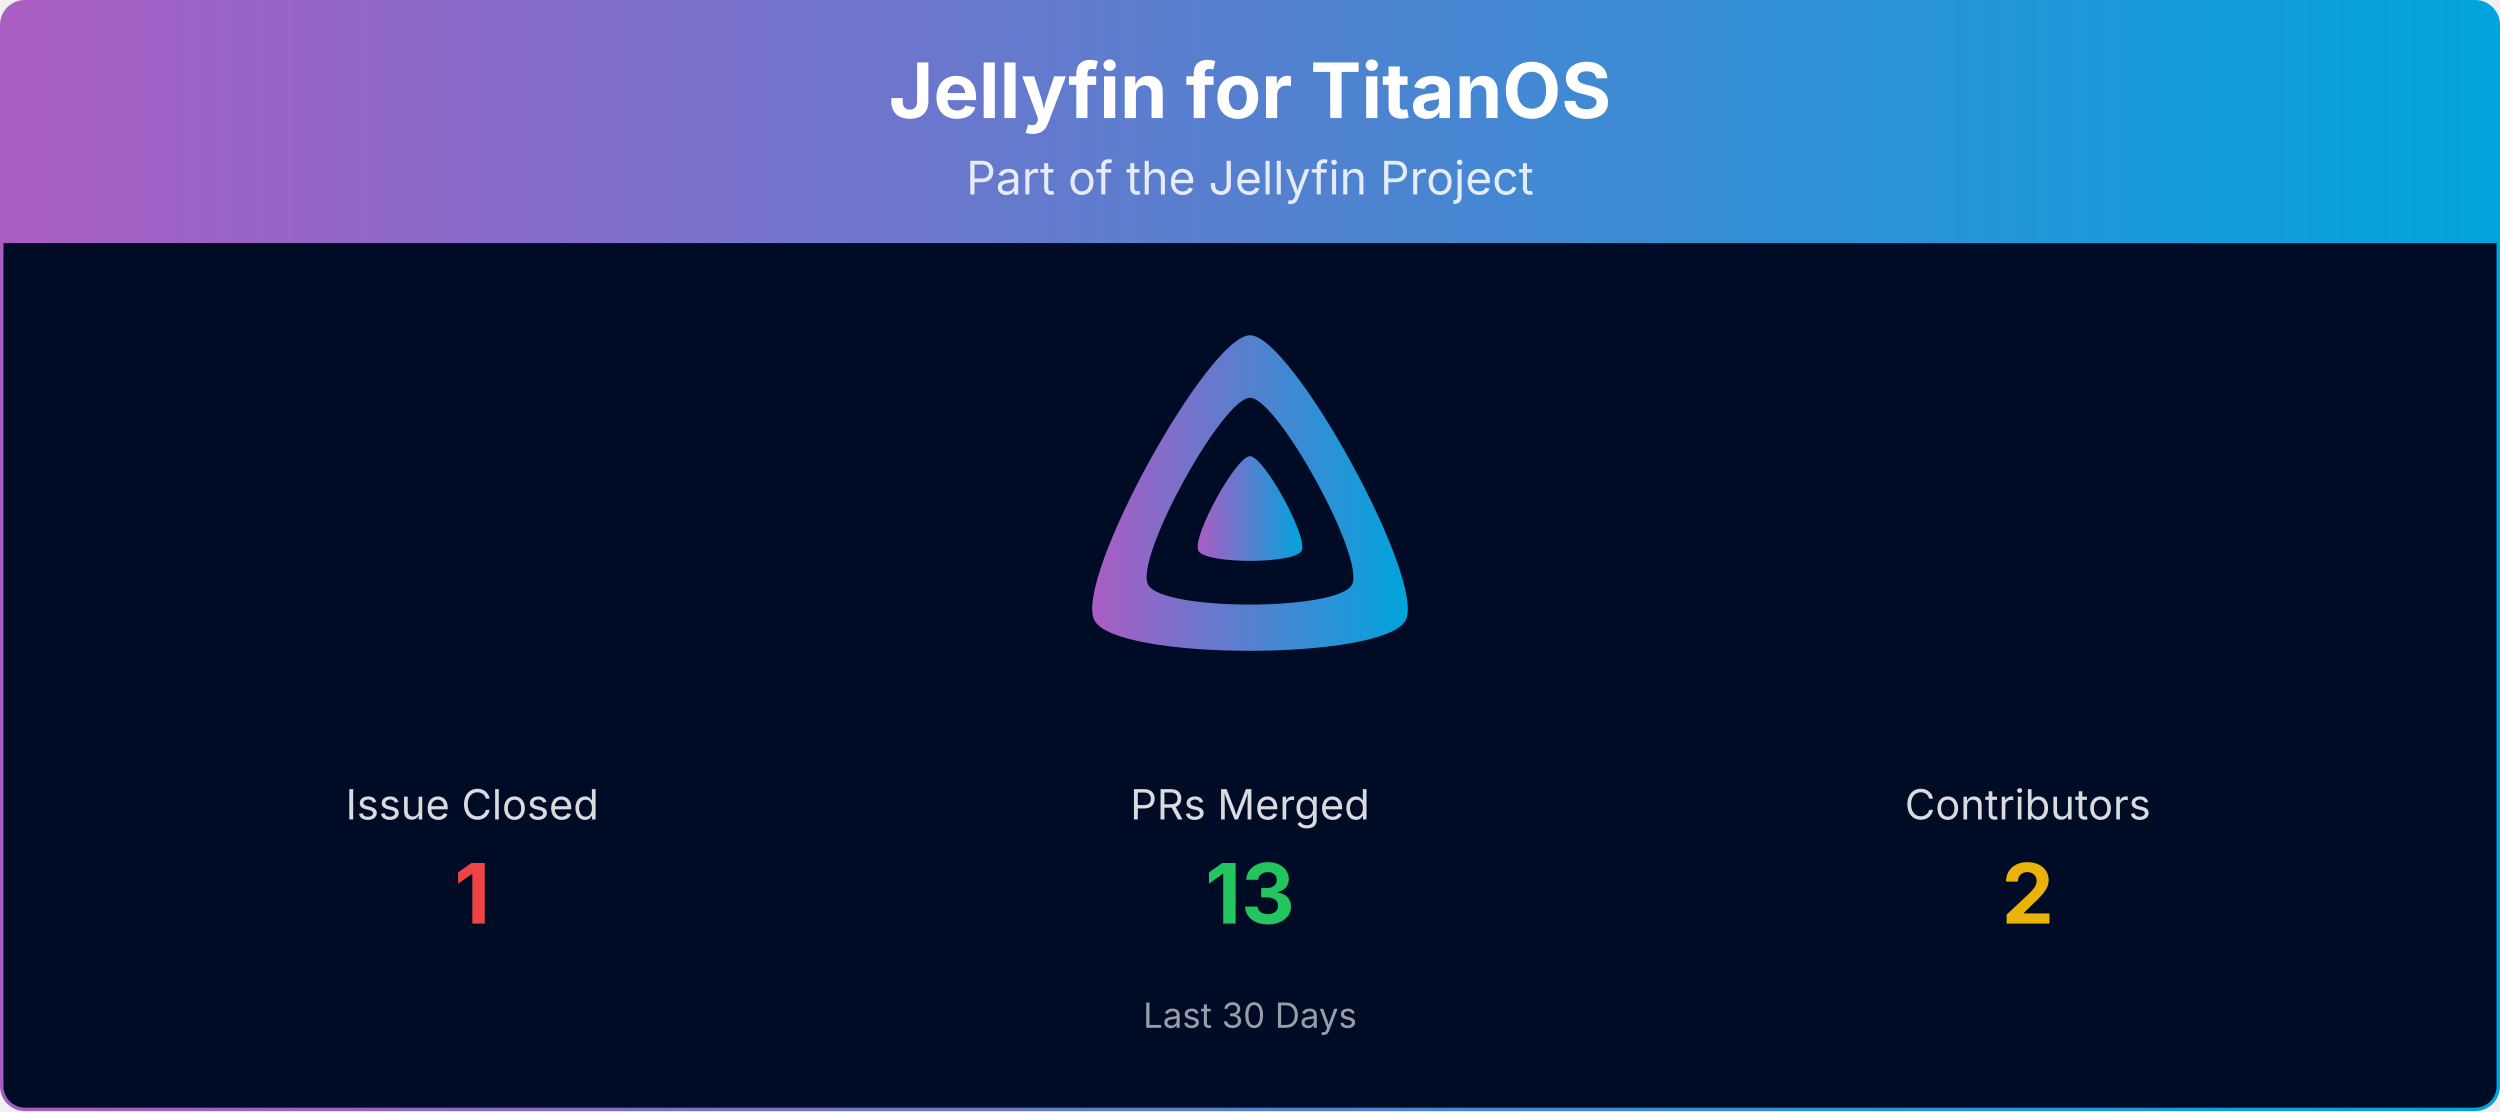
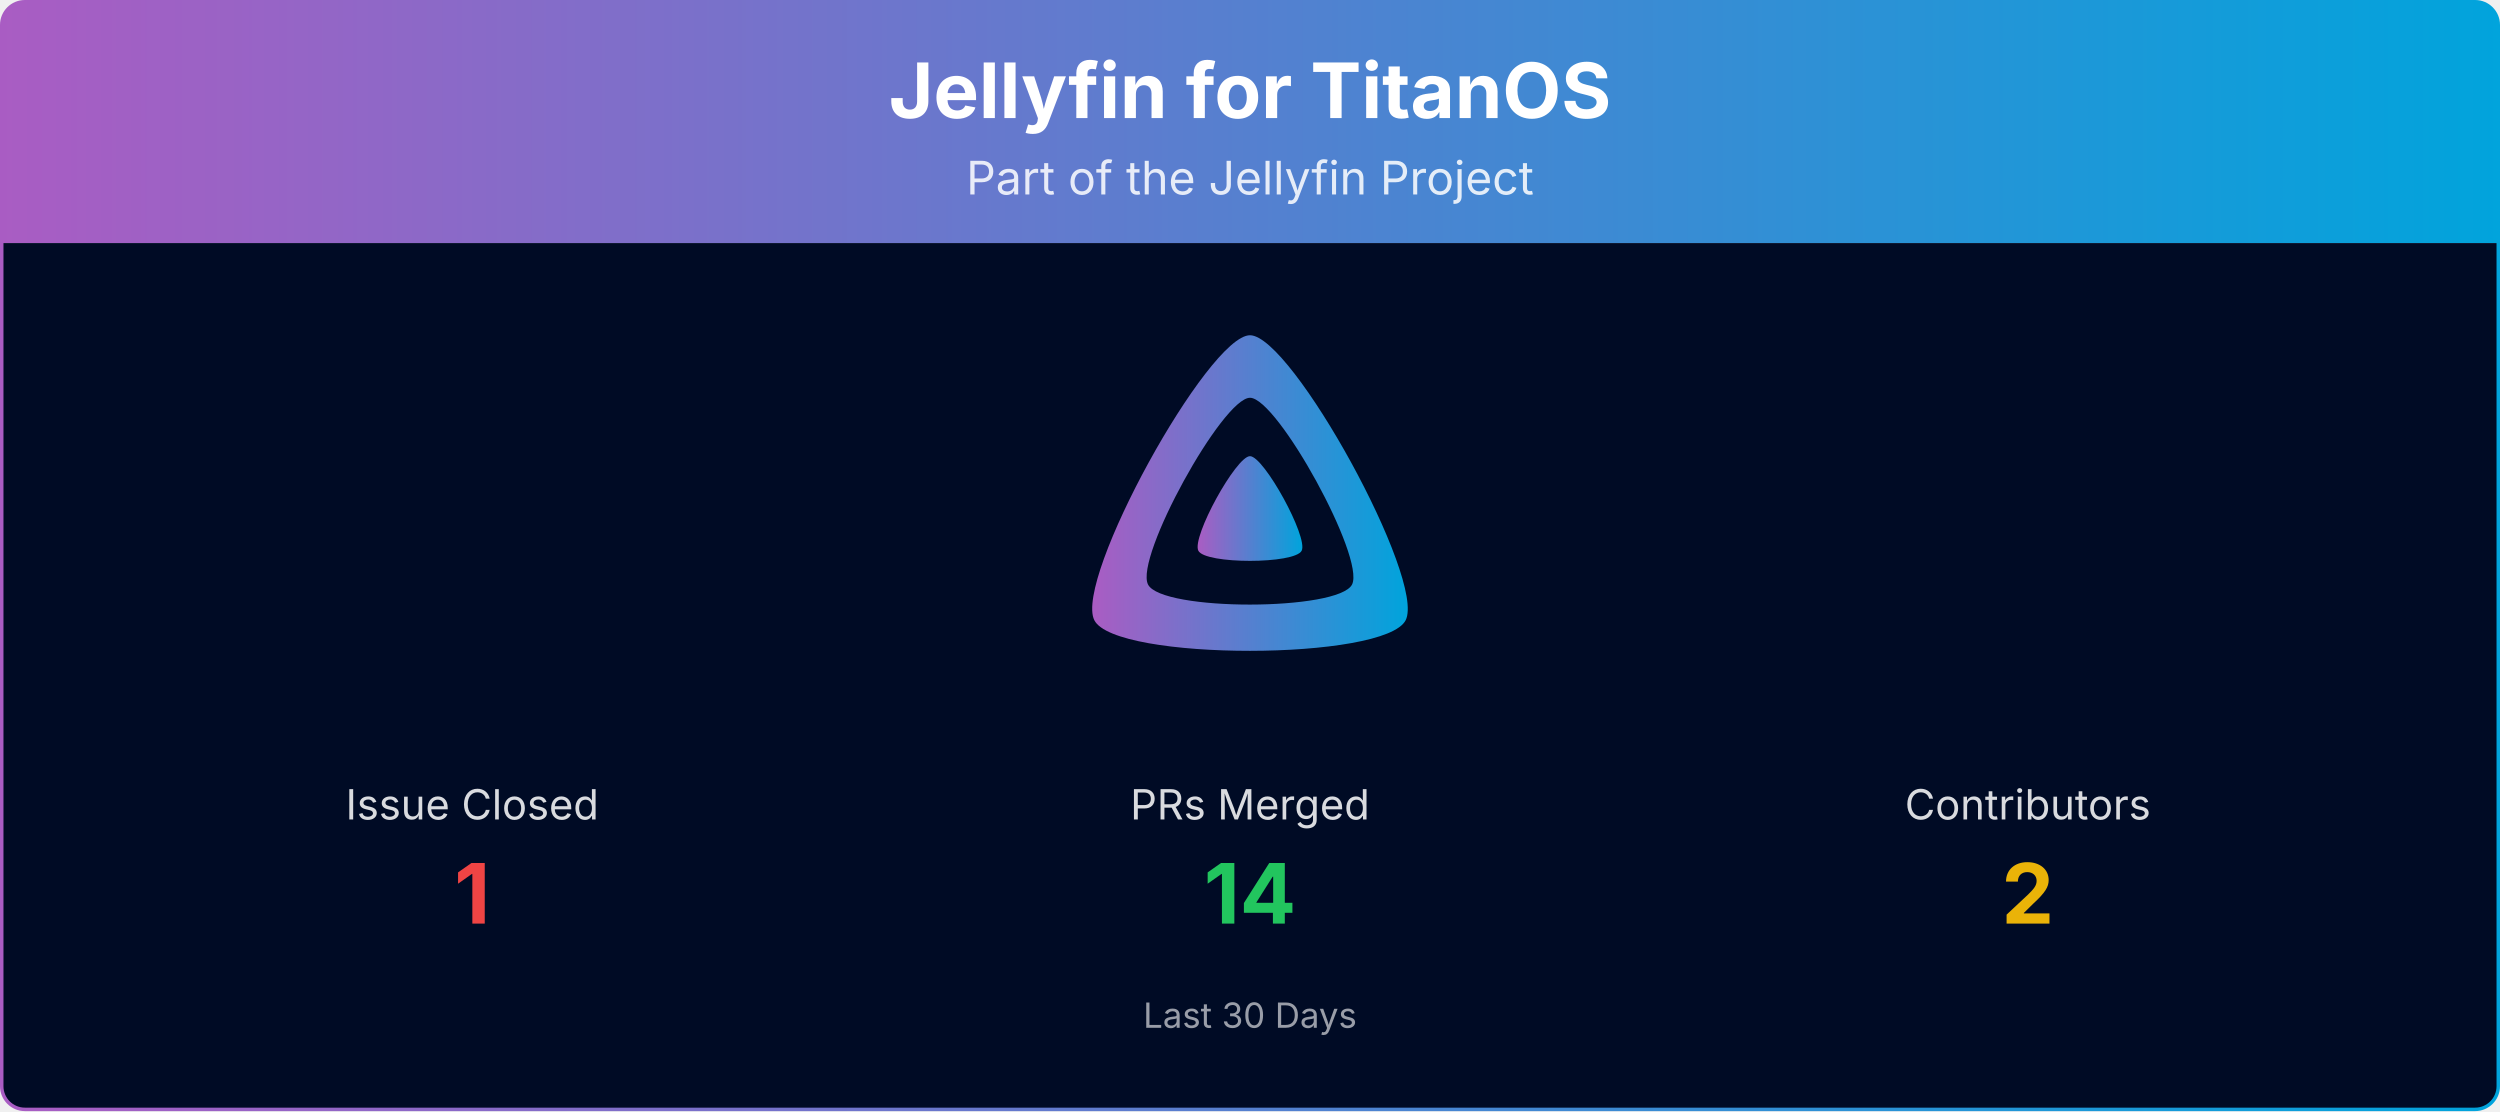
<svg xmlns="http://www.w3.org/2000/svg" viewBox="0 0 1080 480" width="100%" role="img" aria-label="Jellyfin for TitanOS">
  <defs>
    <linearGradient id="banner-jellyfin-titanos-grad" x1="0" y1="0" x2="1" y2="0">
      <stop offset="0%" stop-color="#AA5CC3" />
      <stop offset="100%" stop-color="#00A4DC" />
    </linearGradient>
    <clipPath id="banner-jellyfin-titanos-grad-clip">
      <rect x="0.75" y="0.75" width="1078.5" height="478.5" rx="10" ry="10" />
    </clipPath>
  </defs>
  <g clip-path="url(#banner-jellyfin-titanos-grad-clip)">
    <path d="M0.75,10.75 A10.0,10.0 0 0 1 10.75,0.75 L1069.25,0.75 A10.0,10.0 0 0 1 1079.25,10.75 L1079.25,105.00 L0.75,105.00 Z" fill="url(#banner-jellyfin-titanos-grad)" />
    <text x="540.0" y="51" text-anchor="middle" font-size="33" font-weight="700" font-family="Plus Jakarta Sans, system-ui, -apple-system, Segoe UI, sans-serif" fill="#ffffff">Jellyfin for TitanOS</text>
    <text x="540.0" y="84" text-anchor="middle" font-size="20" font-family="Plus Jakarta Sans, system-ui, -apple-system, Segoe UI, sans-serif" fill="#ffffff" opacity="0.85">Part of the Jellyfin Project</text>
    <rect x="0.75" y="105" width="1078.5" height="374.25" fill="#000b25" />
    <g transform="translate(465.00,138.00) scale(0.29297)">
      <path fill="url(#banner-jellyfin-titanos-grad)" fill-rule="evenodd" d="M256,23.3c-61.6,0-259.8,359.4-229.6,420.1s429.3,60,459.2,0S317.6,23.3,256,23.3zM406.5,390.8c-19.6,39.3-281.1,39.8-300.9,0s110.1-275.3,150.4-275.3S426.1,351.4,406.5,390.8z" />
      <path fill="url(#banner-jellyfin-titanos-grad)" d="M256,201.6c-20.4,0-86.2,119.3-76.2,139.4s142.5,19.9,152.4,0S276.5,201.6,256,201.6z" />
    </g>
    <text x="204.0" y="354.0" text-anchor="middle" font-size="18" font-family="Plus Jakarta Sans, system-ui, -apple-system, Segoe UI, sans-serif" fill="#ffffff" opacity="0.85">Issue Closed</text>
    <text x="204.0" y="399.0" text-anchor="middle" font-size="36" font-weight="700" font-family="Plus Jakarta Sans, system-ui, -apple-system, Segoe UI, sans-serif" fill="#ef4444">1</text>
    <text x="540.0" y="354.0" text-anchor="middle" font-size="18" font-family="Plus Jakarta Sans, system-ui, -apple-system, Segoe UI, sans-serif" fill="#ffffff" opacity="0.85">PRs Merged</text>
-     <text x="540.0" y="399.0" text-anchor="middle" font-size="36" font-weight="700" font-family="Plus Jakarta Sans, system-ui, -apple-system, Segoe UI, sans-serif" fill="#22c55e">13</text>
+     <text x="540.0" y="399.0" text-anchor="middle" font-size="36" font-weight="700" font-family="Plus Jakarta Sans, system-ui, -apple-system, Segoe UI, sans-serif" fill="#22c55e">14</text>
    <text x="876.0" y="354.0" text-anchor="middle" font-size="18" font-family="Plus Jakarta Sans, system-ui, -apple-system, Segoe UI, sans-serif" fill="#ffffff" opacity="0.85">Contributors</text>
    <text x="876.0" y="399.0" text-anchor="middle" font-size="36" font-weight="700" font-family="Plus Jakarta Sans, system-ui, -apple-system, Segoe UI, sans-serif" fill="#eab308">2</text>
    <text x="540.0" y="444.0" text-anchor="middle" font-size="15" font-family="Plus Jakarta Sans, system-ui, -apple-system, Segoe UI, sans-serif" fill="#ffffff" opacity="0.6">Last 30 Days</text>
  </g>
  <rect x="0.75" y="0.75" width="1078.5" height="478.5" rx="10" ry="10" fill="none" stroke="url(#banner-jellyfin-titanos-grad)" stroke-width="1.5" />
</svg>
